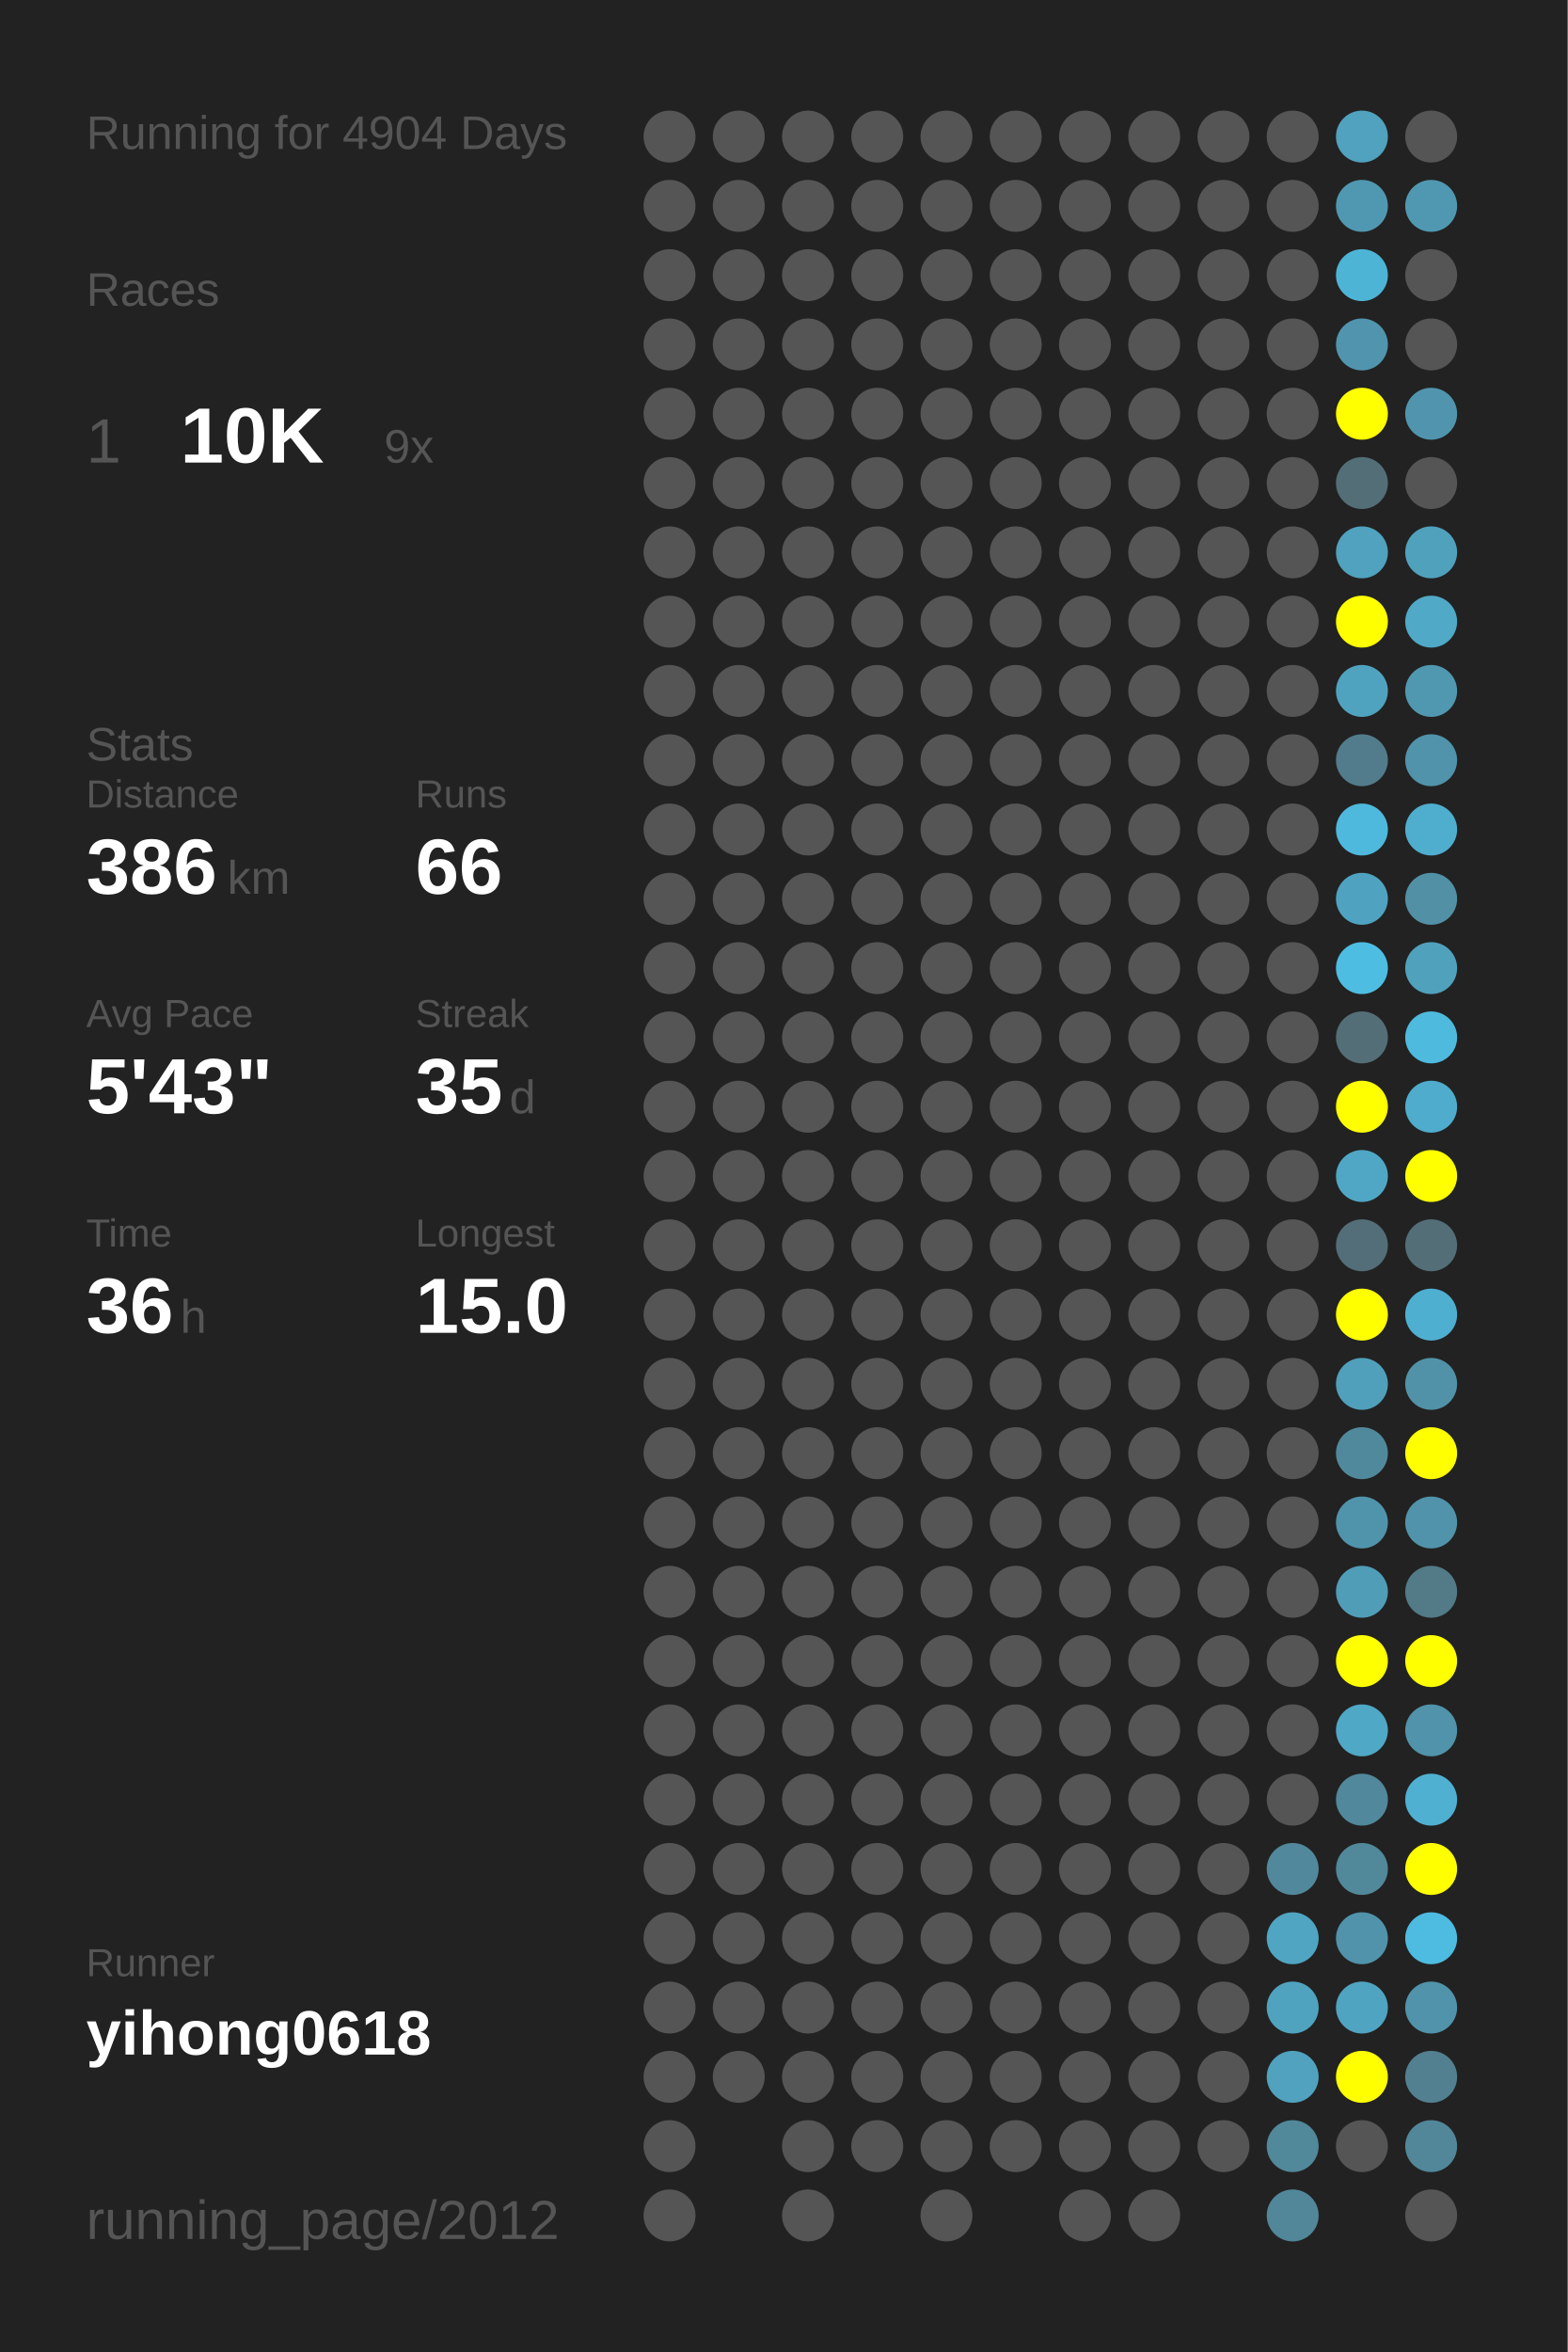
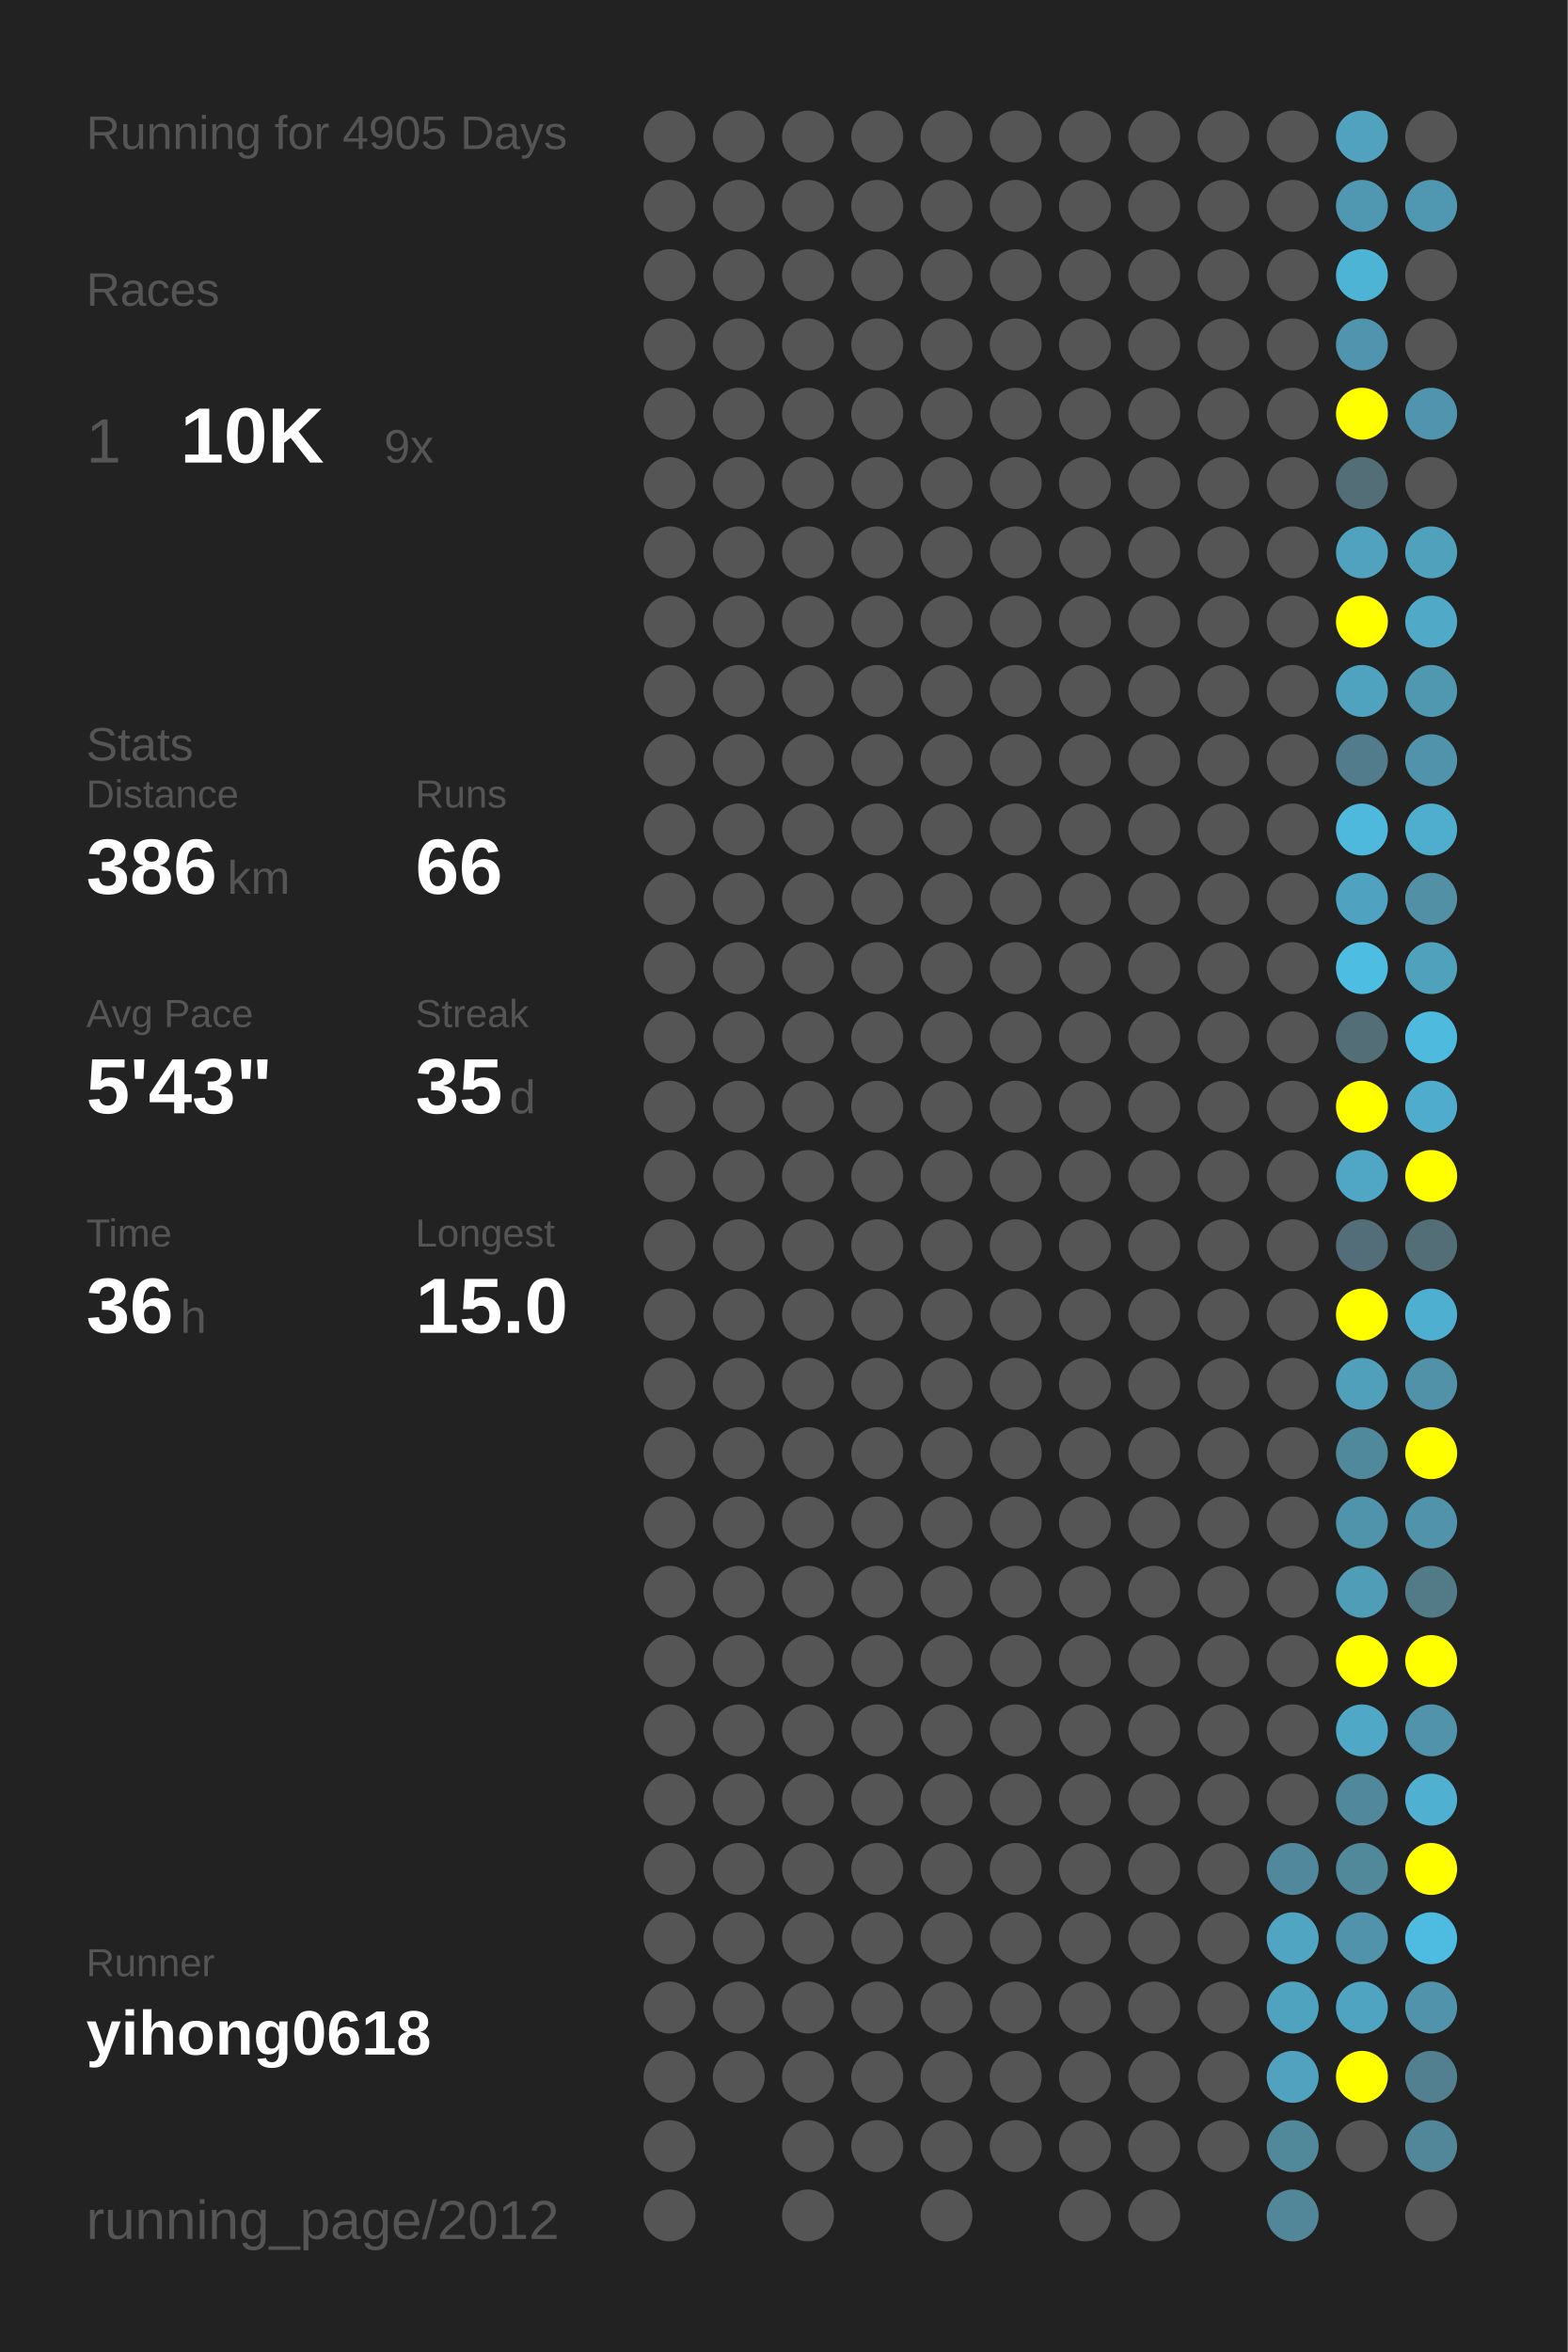
<svg xmlns="http://www.w3.org/2000/svg" baseProfile="full" height="300mm" version="1.1" viewBox="0,0,200,300" width="200mm">
  <defs />
  <rect fill="#222222" height="300" width="200" x="0" y="0" />
-   <text fill="#555555" style="font-size:6px; font-family:Arial;" x="11" y="19">Running for 4904 Days</text>
+   <text fill="#555555" style="font-size:6px; font-family:Arial;" x="11" y="19">Running for 4905 Days</text>
  <text fill="#555555" style="font-size:6px; font-family:Arial;" x="11" y="39">Races</text>
  <text fill="#555555" style="font-size:8px; font-family:Arial;" x="11" y="59">1</text>
  <text fill="#FFFFFF" style="font-size:10px; font-family:Arial; font-weight:bold;" x="23" y="59">10K</text>
  <text fill="#555555" style="font-size:6px; font-family:Arial;" x="49" y="59">9x</text>
  <text fill="#555555" style="font-size:6px; font-family:Arial;" x="11" y="97">Stats</text>
  <text fill="#555555" style="font-size:5px; font-family:Arial;" x="11" y="103">Distance</text>
  <text fill="#FFFFFF" style="font-size:10px; font-family:Arial; font-weight:bold;" x="11" y="114">386</text>
  <text fill="#555555" style="font-size:6px; font-family:Arial;" x="29" y="114">km</text>
  <text fill="#555555" style="font-size:5px; font-family:Arial;" x="53" y="103">Runs</text>
  <text fill="#FFFFFF" style="font-size:10px; font-family:Arial; font-weight:bold;" x="53" y="114">66</text>
  <text fill="#555555" style="font-size:5px; font-family:Arial;" x="11" y="131">Avg Pace</text>
  <text fill="#FFFFFF" style="font-size:10px; font-family:Arial; font-weight:bold;" x="11" y="142">5'43"</text>
  <text fill="#555555" style="font-size:5px; font-family:Arial;" x="53" y="131">Streak</text>
  <text fill="#FFFFFF" style="font-size:10px; font-family:Arial; font-weight:bold;" x="53" y="142">35</text>
  <text fill="#555555" style="font-size:6px; font-family:Arial;" x="65" y="142">d</text>
  <text fill="#555555" style="font-size:5px; font-family:Arial;" x="11" y="159">Time</text>
  <text fill="#FFFFFF" style="font-size:10px; font-family:Arial; font-weight:bold;" x="11" y="170">36</text>
  <text fill="#555555" style="font-size:6px; font-family:Arial;" x="23" y="170">h</text>
  <text fill="#555555" style="font-size:5px; font-family:Arial;" x="53" y="159">Longest</text>
  <text fill="#FFFFFF" style="font-size:10px; font-family:Arial; font-weight:bold;" x="53" y="170">15.0</text>
  <text fill="#555555" style="font-size:5px; font-family:Arial;" x="11" y="252.065">Runner</text>
  <text fill="#FFFFFF" style="font-size:8px; font-family:Arial; font-weight:bold;" x="11" y="262.065">yihong0618</text>
  <text fill="#555555" style="font-size:7px; font-family:Arial;" x="11" y="285.581">running_page/2012</text>
  <circle cx="85.417" cy="17.419" fill="#555555" r="3.312" />
  <circle cx="85.417" cy="26.258" fill="#555555" r="3.312" />
  <circle cx="85.417" cy="35.097" fill="#555555" r="3.312" />
  <circle cx="85.417" cy="43.935" fill="#555555" r="3.312" />
  <circle cx="85.417" cy="52.774" fill="#555555" r="3.312" />
  <circle cx="85.417" cy="61.613" fill="#555555" r="3.312" />
  <circle cx="85.417" cy="70.452" fill="#555555" r="3.312" />
  <circle cx="85.417" cy="79.29" fill="#555555" r="3.312" />
  <circle cx="85.417" cy="88.129" fill="#555555" r="3.312" />
  <circle cx="85.417" cy="96.968" fill="#555555" r="3.312" />
  <circle cx="85.417" cy="105.806" fill="#555555" r="3.312" />
  <circle cx="85.417" cy="114.645" fill="#555555" r="3.312" />
  <circle cx="85.417" cy="123.484" fill="#555555" r="3.312" />
  <circle cx="85.417" cy="132.323" fill="#555555" r="3.312" />
  <circle cx="85.417" cy="141.161" fill="#555555" r="3.312" />
  <circle cx="85.417" cy="150" fill="#555555" r="3.312" />
  <circle cx="85.417" cy="158.839" fill="#555555" r="3.312" />
  <circle cx="85.417" cy="167.677" fill="#555555" r="3.312" />
  <circle cx="85.417" cy="176.516" fill="#555555" r="3.312" />
  <circle cx="85.417" cy="185.355" fill="#555555" r="3.312" />
  <circle cx="85.417" cy="194.194" fill="#555555" r="3.312" />
  <circle cx="85.417" cy="203.032" fill="#555555" r="3.312" />
  <circle cx="85.417" cy="211.871" fill="#555555" r="3.312" />
  <circle cx="85.417" cy="220.71" fill="#555555" r="3.312" />
  <circle cx="85.417" cy="229.548" fill="#555555" r="3.312" />
  <circle cx="85.417" cy="238.387" fill="#555555" r="3.312" />
  <circle cx="85.417" cy="247.226" fill="#555555" r="3.312" />
  <circle cx="85.417" cy="256.065" fill="#555555" r="3.312" />
  <circle cx="85.417" cy="264.903" fill="#555555" r="3.312" />
  <circle cx="85.417" cy="273.742" fill="#555555" r="3.312" />
  <circle cx="85.417" cy="282.581" fill="#555555" r="3.312" />
  <circle cx="94.25" cy="17.419" fill="#555555" r="3.312" />
  <circle cx="94.25" cy="26.258" fill="#555555" r="3.312" />
  <circle cx="94.25" cy="35.097" fill="#555555" r="3.312" />
  <circle cx="94.25" cy="43.935" fill="#555555" r="3.312" />
  <circle cx="94.25" cy="52.774" fill="#555555" r="3.312" />
  <circle cx="94.25" cy="61.613" fill="#555555" r="3.312" />
  <circle cx="94.25" cy="70.452" fill="#555555" r="3.312" />
  <circle cx="94.25" cy="79.29" fill="#555555" r="3.312" />
  <circle cx="94.25" cy="88.129" fill="#555555" r="3.312" />
  <circle cx="94.25" cy="96.968" fill="#555555" r="3.312" />
  <circle cx="94.25" cy="105.806" fill="#555555" r="3.312" />
  <circle cx="94.25" cy="114.645" fill="#555555" r="3.312" />
  <circle cx="94.25" cy="123.484" fill="#555555" r="3.312" />
  <circle cx="94.25" cy="132.323" fill="#555555" r="3.312" />
  <circle cx="94.25" cy="141.161" fill="#555555" r="3.312" />
  <circle cx="94.25" cy="150" fill="#555555" r="3.312" />
  <circle cx="94.25" cy="158.839" fill="#555555" r="3.312" />
  <circle cx="94.25" cy="167.677" fill="#555555" r="3.312" />
  <circle cx="94.25" cy="176.516" fill="#555555" r="3.312" />
  <circle cx="94.25" cy="185.355" fill="#555555" r="3.312" />
  <circle cx="94.25" cy="194.194" fill="#555555" r="3.312" />
  <circle cx="94.25" cy="203.032" fill="#555555" r="3.312" />
  <circle cx="94.25" cy="211.871" fill="#555555" r="3.312" />
  <circle cx="94.25" cy="220.71" fill="#555555" r="3.312" />
  <circle cx="94.25" cy="229.548" fill="#555555" r="3.312" />
  <circle cx="94.25" cy="238.387" fill="#555555" r="3.312" />
  <circle cx="94.25" cy="247.226" fill="#555555" r="3.312" />
  <circle cx="94.25" cy="256.065" fill="#555555" r="3.312" />
  <circle cx="94.25" cy="264.903" fill="#555555" r="3.312" />
  <circle cx="103.083" cy="17.419" fill="#555555" r="3.312" />
  <circle cx="103.083" cy="26.258" fill="#555555" r="3.312" />
  <circle cx="103.083" cy="35.097" fill="#555555" r="3.312" />
  <circle cx="103.083" cy="43.935" fill="#555555" r="3.312" />
  <circle cx="103.083" cy="52.774" fill="#555555" r="3.312" />
  <circle cx="103.083" cy="61.613" fill="#555555" r="3.312" />
  <circle cx="103.083" cy="70.452" fill="#555555" r="3.312" />
  <circle cx="103.083" cy="79.29" fill="#555555" r="3.312" />
  <circle cx="103.083" cy="88.129" fill="#555555" r="3.312" />
  <circle cx="103.083" cy="96.968" fill="#555555" r="3.312" />
  <circle cx="103.083" cy="105.806" fill="#555555" r="3.312" />
  <circle cx="103.083" cy="114.645" fill="#555555" r="3.312" />
  <circle cx="103.083" cy="123.484" fill="#555555" r="3.312" />
  <circle cx="103.083" cy="132.323" fill="#555555" r="3.312" />
  <circle cx="103.083" cy="141.161" fill="#555555" r="3.312" />
  <circle cx="103.083" cy="150" fill="#555555" r="3.312" />
  <circle cx="103.083" cy="158.839" fill="#555555" r="3.312" />
  <circle cx="103.083" cy="167.677" fill="#555555" r="3.312" />
  <circle cx="103.083" cy="176.516" fill="#555555" r="3.312" />
  <circle cx="103.083" cy="185.355" fill="#555555" r="3.312" />
  <circle cx="103.083" cy="194.194" fill="#555555" r="3.312" />
  <circle cx="103.083" cy="203.032" fill="#555555" r="3.312" />
  <circle cx="103.083" cy="211.871" fill="#555555" r="3.312" />
  <circle cx="103.083" cy="220.71" fill="#555555" r="3.312" />
  <circle cx="103.083" cy="229.548" fill="#555555" r="3.312" />
  <circle cx="103.083" cy="238.387" fill="#555555" r="3.312" />
  <circle cx="103.083" cy="247.226" fill="#555555" r="3.312" />
  <circle cx="103.083" cy="256.065" fill="#555555" r="3.312" />
  <circle cx="103.083" cy="264.903" fill="#555555" r="3.312" />
  <circle cx="103.083" cy="273.742" fill="#555555" r="3.312" />
  <circle cx="103.083" cy="282.581" fill="#555555" r="3.312" />
  <circle cx="111.917" cy="17.419" fill="#555555" r="3.312" />
  <circle cx="111.917" cy="26.258" fill="#555555" r="3.312" />
  <circle cx="111.917" cy="35.097" fill="#555555" r="3.312" />
  <circle cx="111.917" cy="43.935" fill="#555555" r="3.312" />
  <circle cx="111.917" cy="52.774" fill="#555555" r="3.312" />
  <circle cx="111.917" cy="61.613" fill="#555555" r="3.312" />
  <circle cx="111.917" cy="70.452" fill="#555555" r="3.312" />
  <circle cx="111.917" cy="79.29" fill="#555555" r="3.312" />
  <circle cx="111.917" cy="88.129" fill="#555555" r="3.312" />
  <circle cx="111.917" cy="96.968" fill="#555555" r="3.312" />
  <circle cx="111.917" cy="105.806" fill="#555555" r="3.312" />
  <circle cx="111.917" cy="114.645" fill="#555555" r="3.312" />
  <circle cx="111.917" cy="123.484" fill="#555555" r="3.312" />
  <circle cx="111.917" cy="132.323" fill="#555555" r="3.312" />
  <circle cx="111.917" cy="141.161" fill="#555555" r="3.312" />
  <circle cx="111.917" cy="150" fill="#555555" r="3.312" />
  <circle cx="111.917" cy="158.839" fill="#555555" r="3.312" />
  <circle cx="111.917" cy="167.677" fill="#555555" r="3.312" />
  <circle cx="111.917" cy="176.516" fill="#555555" r="3.312" />
  <circle cx="111.917" cy="185.355" fill="#555555" r="3.312" />
  <circle cx="111.917" cy="194.194" fill="#555555" r="3.312" />
  <circle cx="111.917" cy="203.032" fill="#555555" r="3.312" />
  <circle cx="111.917" cy="211.871" fill="#555555" r="3.312" />
  <circle cx="111.917" cy="220.71" fill="#555555" r="3.312" />
  <circle cx="111.917" cy="229.548" fill="#555555" r="3.312" />
  <circle cx="111.917" cy="238.387" fill="#555555" r="3.312" />
  <circle cx="111.917" cy="247.226" fill="#555555" r="3.312" />
  <circle cx="111.917" cy="256.065" fill="#555555" r="3.312" />
  <circle cx="111.917" cy="264.903" fill="#555555" r="3.312" />
  <circle cx="111.917" cy="273.742" fill="#555555" r="3.312" />
  <circle cx="120.75" cy="17.419" fill="#555555" r="3.312" />
  <circle cx="120.75" cy="26.258" fill="#555555" r="3.312" />
  <circle cx="120.75" cy="35.097" fill="#555555" r="3.312" />
  <circle cx="120.75" cy="43.935" fill="#555555" r="3.312" />
  <circle cx="120.75" cy="52.774" fill="#555555" r="3.312" />
  <circle cx="120.75" cy="61.613" fill="#555555" r="3.312" />
  <circle cx="120.75" cy="70.452" fill="#555555" r="3.312" />
  <circle cx="120.75" cy="79.29" fill="#555555" r="3.312" />
  <circle cx="120.75" cy="88.129" fill="#555555" r="3.312" />
  <circle cx="120.75" cy="96.968" fill="#555555" r="3.312" />
  <circle cx="120.75" cy="105.806" fill="#555555" r="3.312" />
  <circle cx="120.75" cy="114.645" fill="#555555" r="3.312" />
  <circle cx="120.75" cy="123.484" fill="#555555" r="3.312" />
  <circle cx="120.75" cy="132.323" fill="#555555" r="3.312" />
  <circle cx="120.75" cy="141.161" fill="#555555" r="3.312" />
  <circle cx="120.75" cy="150" fill="#555555" r="3.312" />
  <circle cx="120.75" cy="158.839" fill="#555555" r="3.312" />
  <circle cx="120.75" cy="167.677" fill="#555555" r="3.312" />
  <circle cx="120.75" cy="176.516" fill="#555555" r="3.312" />
  <circle cx="120.75" cy="185.355" fill="#555555" r="3.312" />
  <circle cx="120.75" cy="194.194" fill="#555555" r="3.312" />
  <circle cx="120.75" cy="203.032" fill="#555555" r="3.312" />
  <circle cx="120.75" cy="211.871" fill="#555555" r="3.312" />
  <circle cx="120.75" cy="220.71" fill="#555555" r="3.312" />
  <circle cx="120.75" cy="229.548" fill="#555555" r="3.312" />
  <circle cx="120.75" cy="238.387" fill="#555555" r="3.312" />
  <circle cx="120.75" cy="247.226" fill="#555555" r="3.312" />
  <circle cx="120.75" cy="256.065" fill="#555555" r="3.312" />
  <circle cx="120.75" cy="264.903" fill="#555555" r="3.312" />
  <circle cx="120.75" cy="273.742" fill="#555555" r="3.312" />
  <circle cx="120.75" cy="282.581" fill="#555555" r="3.312" />
  <circle cx="129.583" cy="17.419" fill="#555555" r="3.312" />
  <circle cx="129.583" cy="26.258" fill="#555555" r="3.312" />
  <circle cx="129.583" cy="35.097" fill="#555555" r="3.312" />
  <circle cx="129.583" cy="43.935" fill="#555555" r="3.312" />
  <circle cx="129.583" cy="52.774" fill="#555555" r="3.312" />
  <circle cx="129.583" cy="61.613" fill="#555555" r="3.312" />
  <circle cx="129.583" cy="70.452" fill="#555555" r="3.312" />
  <circle cx="129.583" cy="79.29" fill="#555555" r="3.312" />
  <circle cx="129.583" cy="88.129" fill="#555555" r="3.312" />
  <circle cx="129.583" cy="96.968" fill="#555555" r="3.312" />
  <circle cx="129.583" cy="105.806" fill="#555555" r="3.312" />
  <circle cx="129.583" cy="114.645" fill="#555555" r="3.312" />
  <circle cx="129.583" cy="123.484" fill="#555555" r="3.312" />
  <circle cx="129.583" cy="132.323" fill="#555555" r="3.312" />
  <circle cx="129.583" cy="141.161" fill="#555555" r="3.312" />
  <circle cx="129.583" cy="150" fill="#555555" r="3.312" />
  <circle cx="129.583" cy="158.839" fill="#555555" r="3.312" />
  <circle cx="129.583" cy="167.677" fill="#555555" r="3.312" />
  <circle cx="129.583" cy="176.516" fill="#555555" r="3.312" />
  <circle cx="129.583" cy="185.355" fill="#555555" r="3.312" />
  <circle cx="129.583" cy="194.194" fill="#555555" r="3.312" />
  <circle cx="129.583" cy="203.032" fill="#555555" r="3.312" />
  <circle cx="129.583" cy="211.871" fill="#555555" r="3.312" />
  <circle cx="129.583" cy="220.71" fill="#555555" r="3.312" />
  <circle cx="129.583" cy="229.548" fill="#555555" r="3.312" />
  <circle cx="129.583" cy="238.387" fill="#555555" r="3.312" />
  <circle cx="129.583" cy="247.226" fill="#555555" r="3.312" />
  <circle cx="129.583" cy="256.065" fill="#555555" r="3.312" />
  <circle cx="129.583" cy="264.903" fill="#555555" r="3.312" />
  <circle cx="129.583" cy="273.742" fill="#555555" r="3.312" />
  <circle cx="138.417" cy="17.419" fill="#555555" r="3.312" />
  <circle cx="138.417" cy="26.258" fill="#555555" r="3.312" />
  <circle cx="138.417" cy="35.097" fill="#555555" r="3.312" />
  <circle cx="138.417" cy="43.935" fill="#555555" r="3.312" />
  <circle cx="138.417" cy="52.774" fill="#555555" r="3.312" />
  <circle cx="138.417" cy="61.613" fill="#555555" r="3.312" />
  <circle cx="138.417" cy="70.452" fill="#555555" r="3.312" />
  <circle cx="138.417" cy="79.29" fill="#555555" r="3.312" />
  <circle cx="138.417" cy="88.129" fill="#555555" r="3.312" />
  <circle cx="138.417" cy="96.968" fill="#555555" r="3.312" />
  <circle cx="138.417" cy="105.806" fill="#555555" r="3.312" />
  <circle cx="138.417" cy="114.645" fill="#555555" r="3.312" />
  <circle cx="138.417" cy="123.484" fill="#555555" r="3.312" />
  <circle cx="138.417" cy="132.323" fill="#555555" r="3.312" />
  <circle cx="138.417" cy="141.161" fill="#555555" r="3.312" />
  <circle cx="138.417" cy="150" fill="#555555" r="3.312" />
  <circle cx="138.417" cy="158.839" fill="#555555" r="3.312" />
  <circle cx="138.417" cy="167.677" fill="#555555" r="3.312" />
  <circle cx="138.417" cy="176.516" fill="#555555" r="3.312" />
  <circle cx="138.417" cy="185.355" fill="#555555" r="3.312" />
  <circle cx="138.417" cy="194.194" fill="#555555" r="3.312" />
  <circle cx="138.417" cy="203.032" fill="#555555" r="3.312" />
  <circle cx="138.417" cy="211.871" fill="#555555" r="3.312" />
  <circle cx="138.417" cy="220.71" fill="#555555" r="3.312" />
  <circle cx="138.417" cy="229.548" fill="#555555" r="3.312" />
  <circle cx="138.417" cy="238.387" fill="#555555" r="3.312" />
  <circle cx="138.417" cy="247.226" fill="#555555" r="3.312" />
  <circle cx="138.417" cy="256.065" fill="#555555" r="3.312" />
  <circle cx="138.417" cy="264.903" fill="#555555" r="3.312" />
  <circle cx="138.417" cy="273.742" fill="#555555" r="3.312" />
  <circle cx="138.417" cy="282.581" fill="#555555" r="3.312" />
  <circle cx="147.25" cy="17.419" fill="#555555" r="3.312" />
  <circle cx="147.25" cy="26.258" fill="#555555" r="3.312" />
  <circle cx="147.25" cy="35.097" fill="#555555" r="3.312" />
  <circle cx="147.25" cy="43.935" fill="#555555" r="3.312" />
  <circle cx="147.25" cy="52.774" fill="#555555" r="3.312" />
  <circle cx="147.25" cy="61.613" fill="#555555" r="3.312" />
  <circle cx="147.25" cy="70.452" fill="#555555" r="3.312" />
  <circle cx="147.25" cy="79.29" fill="#555555" r="3.312" />
  <circle cx="147.25" cy="88.129" fill="#555555" r="3.312" />
  <circle cx="147.25" cy="96.968" fill="#555555" r="3.312" />
  <circle cx="147.25" cy="105.806" fill="#555555" r="3.312" />
  <circle cx="147.25" cy="114.645" fill="#555555" r="3.312" />
  <circle cx="147.25" cy="123.484" fill="#555555" r="3.312" />
  <circle cx="147.25" cy="132.323" fill="#555555" r="3.312" />
  <circle cx="147.25" cy="141.161" fill="#555555" r="3.312" />
  <circle cx="147.25" cy="150" fill="#555555" r="3.312" />
  <circle cx="147.25" cy="158.839" fill="#555555" r="3.312" />
  <circle cx="147.25" cy="167.677" fill="#555555" r="3.312" />
  <circle cx="147.25" cy="176.516" fill="#555555" r="3.312" />
  <circle cx="147.25" cy="185.355" fill="#555555" r="3.312" />
  <circle cx="147.25" cy="194.194" fill="#555555" r="3.312" />
  <circle cx="147.25" cy="203.032" fill="#555555" r="3.312" />
  <circle cx="147.25" cy="211.871" fill="#555555" r="3.312" />
  <circle cx="147.25" cy="220.71" fill="#555555" r="3.312" />
  <circle cx="147.25" cy="229.548" fill="#555555" r="3.312" />
  <circle cx="147.25" cy="238.387" fill="#555555" r="3.312" />
  <circle cx="147.25" cy="247.226" fill="#555555" r="3.312" />
  <circle cx="147.25" cy="256.065" fill="#555555" r="3.312" />
  <circle cx="147.25" cy="264.903" fill="#555555" r="3.312" />
  <circle cx="147.25" cy="273.742" fill="#555555" r="3.312" />
  <circle cx="147.25" cy="282.581" fill="#555555" r="3.312" />
  <circle cx="156.083" cy="17.419" fill="#555555" r="3.312" />
  <circle cx="156.083" cy="26.258" fill="#555555" r="3.312" />
  <circle cx="156.083" cy="35.097" fill="#555555" r="3.312" />
  <circle cx="156.083" cy="43.935" fill="#555555" r="3.312" />
  <circle cx="156.083" cy="52.774" fill="#555555" r="3.312" />
  <circle cx="156.083" cy="61.613" fill="#555555" r="3.312" />
  <circle cx="156.083" cy="70.452" fill="#555555" r="3.312" />
  <circle cx="156.083" cy="79.29" fill="#555555" r="3.312" />
  <circle cx="156.083" cy="88.129" fill="#555555" r="3.312" />
  <circle cx="156.083" cy="96.968" fill="#555555" r="3.312" />
  <circle cx="156.083" cy="105.806" fill="#555555" r="3.312" />
  <circle cx="156.083" cy="114.645" fill="#555555" r="3.312" />
  <circle cx="156.083" cy="123.484" fill="#555555" r="3.312" />
  <circle cx="156.083" cy="132.323" fill="#555555" r="3.312" />
  <circle cx="156.083" cy="141.161" fill="#555555" r="3.312" />
  <circle cx="156.083" cy="150" fill="#555555" r="3.312" />
  <circle cx="156.083" cy="158.839" fill="#555555" r="3.312" />
  <circle cx="156.083" cy="167.677" fill="#555555" r="3.312" />
  <circle cx="156.083" cy="176.516" fill="#555555" r="3.312" />
  <circle cx="156.083" cy="185.355" fill="#555555" r="3.312" />
  <circle cx="156.083" cy="194.194" fill="#555555" r="3.312" />
  <circle cx="156.083" cy="203.032" fill="#555555" r="3.312" />
  <circle cx="156.083" cy="211.871" fill="#555555" r="3.312" />
  <circle cx="156.083" cy="220.71" fill="#555555" r="3.312" />
  <circle cx="156.083" cy="229.548" fill="#555555" r="3.312" />
  <circle cx="156.083" cy="238.387" fill="#555555" r="3.312" />
  <circle cx="156.083" cy="247.226" fill="#555555" r="3.312" />
  <circle cx="156.083" cy="256.065" fill="#555555" r="3.312" />
  <circle cx="156.083" cy="264.903" fill="#555555" r="3.312" />
  <circle cx="156.083" cy="273.742" fill="#555555" r="3.312" />
  <circle cx="164.917" cy="17.419" fill="#555555" r="3.312" />
  <circle cx="164.917" cy="26.258" fill="#555555" r="3.312" />
  <circle cx="164.917" cy="35.097" fill="#555555" r="3.312" />
  <circle cx="164.917" cy="43.935" fill="#555555" r="3.312" />
  <circle cx="164.917" cy="52.774" fill="#555555" r="3.312" />
  <circle cx="164.917" cy="61.613" fill="#555555" r="3.312" />
  <circle cx="164.917" cy="70.452" fill="#555555" r="3.312" />
  <circle cx="164.917" cy="79.29" fill="#555555" r="3.312" />
  <circle cx="164.917" cy="88.129" fill="#555555" r="3.312" />
  <circle cx="164.917" cy="96.968" fill="#555555" r="3.312" />
  <circle cx="164.917" cy="105.806" fill="#555555" r="3.312" />
  <circle cx="164.917" cy="114.645" fill="#555555" r="3.312" />
  <circle cx="164.917" cy="123.484" fill="#555555" r="3.312" />
  <circle cx="164.917" cy="132.323" fill="#555555" r="3.312" />
  <circle cx="164.917" cy="141.161" fill="#555555" r="3.312" />
  <circle cx="164.917" cy="150" fill="#555555" r="3.312" />
  <circle cx="164.917" cy="158.839" fill="#555555" r="3.312" />
  <circle cx="164.917" cy="167.677" fill="#555555" r="3.312" />
  <circle cx="164.917" cy="176.516" fill="#555555" r="3.312" />
  <circle cx="164.917" cy="185.355" fill="#555555" r="3.312" />
  <circle cx="164.917" cy="194.194" fill="#555555" r="3.312" />
  <circle cx="164.917" cy="203.032" fill="#555555" r="3.312" />
  <circle cx="164.917" cy="211.871" fill="#555555" r="3.312" />
  <circle cx="164.917" cy="220.71" fill="#555555" r="3.312" />
  <circle cx="164.917" cy="229.548" fill="#555555" r="3.312" />
  <circle cx="164.917" cy="238.387" fill="#51889b" r="3.312" />
  <circle cx="164.917" cy="247.226" fill="#4fa5c2" r="3.312" />
  <circle cx="164.917" cy="256.065" fill="#4fa3bf" r="3.312" />
  <circle cx="164.917" cy="264.903" fill="#50a2be" r="3.312" />
  <circle cx="164.917" cy="273.742" fill="#51889a" r="3.312" />
  <circle cx="164.917" cy="282.581" fill="#518799" r="3.312" />
  <circle cx="173.75" cy="17.419" fill="#50a2be" r="3.312" />
  <circle cx="173.75" cy="26.258" fill="#5098b1" r="3.312" />
  <circle cx="173.75" cy="35.097" fill="#4eb4d6" r="3.312" />
  <circle cx="173.75" cy="43.935" fill="#5095ad" r="3.312" />
  <circle cx="173.75" cy="52.774" fill="#FFFF00" r="3.312" />
  <circle cx="173.75" cy="61.613" fill="#536e77" r="3.312" />
  <circle cx="173.75" cy="70.452" fill="#50a2be" r="3.312" />
  <circle cx="173.75" cy="79.29" fill="#FFFF00" r="3.312" />
  <circle cx="173.75" cy="88.129" fill="#50a3bf" r="3.312" />
  <circle cx="173.75" cy="96.968" fill="#527c8b" r="3.312" />
  <circle cx="173.75" cy="105.806" fill="#4eb9dd" r="3.312" />
  <circle cx="173.75" cy="114.645" fill="#4fa3c0" r="3.312" />
  <circle cx="173.75" cy="123.484" fill="#4ebde2" r="3.312" />
  <circle cx="173.75" cy="132.323" fill="#536e77" r="3.312" />
  <circle cx="173.75" cy="141.161" fill="#FFFF00" r="3.312" />
  <circle cx="173.75" cy="150" fill="#4fa7c5" r="3.312" />
  <circle cx="173.75" cy="158.839" fill="#536e78" r="3.312" />
  <circle cx="173.75" cy="167.677" fill="#FFFF00" r="3.312" />
  <circle cx="173.75" cy="176.516" fill="#50a0bb" r="3.312" />
  <circle cx="173.75" cy="185.355" fill="#51899c" r="3.312" />
  <circle cx="173.75" cy="194.194" fill="#5094ab" r="3.312" />
  <circle cx="173.75" cy="203.032" fill="#509db8" r="3.312" />
  <circle cx="173.75" cy="211.871" fill="#FFFF00" r="3.312" />
  <circle cx="173.75" cy="220.71" fill="#4fa8c5" r="3.312" />
  <circle cx="173.75" cy="229.548" fill="#51889b" r="3.312" />
  <circle cx="173.75" cy="238.387" fill="#51889a" r="3.312" />
  <circle cx="173.75" cy="247.226" fill="#5093aa" r="3.312" />
  <circle cx="173.75" cy="256.065" fill="#4fa4c1" r="3.312" />
  <circle cx="173.75" cy="264.903" fill="#FFFF00" r="3.312" />
  <circle cx="173.75" cy="273.742" fill="#555555" r="3.312" />
  <circle cx="182.583" cy="17.419" fill="#555555" r="3.312" />
  <circle cx="182.583" cy="26.258" fill="#5098b1" r="3.312" />
  <circle cx="182.583" cy="35.097" fill="#555555" r="3.312" />
  <circle cx="182.583" cy="43.935" fill="#555555" r="3.312" />
  <circle cx="182.583" cy="52.774" fill="#5095ad" r="3.312" />
  <circle cx="182.583" cy="61.613" fill="#555555" r="3.312" />
  <circle cx="182.583" cy="70.452" fill="#50a1bc" r="3.312" />
  <circle cx="182.583" cy="79.29" fill="#4fa9c7" r="3.312" />
  <circle cx="182.583" cy="88.129" fill="#5098b0" r="3.312" />
  <circle cx="182.583" cy="96.968" fill="#5093aa" r="3.312" />
  <circle cx="182.583" cy="105.806" fill="#4faece" r="3.312" />
  <circle cx="182.583" cy="114.645" fill="#5190a5" r="3.312" />
  <circle cx="182.583" cy="123.484" fill="#50a1bc" r="3.312" />
  <circle cx="182.583" cy="132.323" fill="#4ebade" r="3.312" />
  <circle cx="182.583" cy="141.161" fill="#4faccc" r="3.312" />
  <circle cx="182.583" cy="150" fill="#FFFF00" r="3.312" />
  <circle cx="182.583" cy="158.839" fill="#536e77" r="3.312" />
  <circle cx="182.583" cy="167.677" fill="#4fafd0" r="3.312" />
  <circle cx="182.583" cy="176.516" fill="#5192a8" r="3.312" />
  <circle cx="182.583" cy="185.355" fill="#FFFF00" r="3.312" />
  <circle cx="182.583" cy="194.194" fill="#5193aa" r="3.312" />
  <circle cx="182.583" cy="203.032" fill="#527a87" r="3.312" />
  <circle cx="182.583" cy="211.871" fill="#FFFF00" r="3.312" />
  <circle cx="182.583" cy="220.71" fill="#5093aa" r="3.312" />
  <circle cx="182.583" cy="229.548" fill="#4fb0d2" r="3.312" />
  <circle cx="182.583" cy="238.387" fill="#FFFF00" r="3.312" />
  <circle cx="182.583" cy="247.226" fill="#4ebbe0" r="3.312" />
  <circle cx="182.583" cy="256.065" fill="#5093aa" r="3.312" />
  <circle cx="182.583" cy="264.903" fill="#528090" r="3.312" />
  <circle cx="182.583" cy="273.742" fill="#518799" r="3.312" />
  <circle cx="182.583" cy="282.581" fill="#555555" r="3.312" />
</svg>
